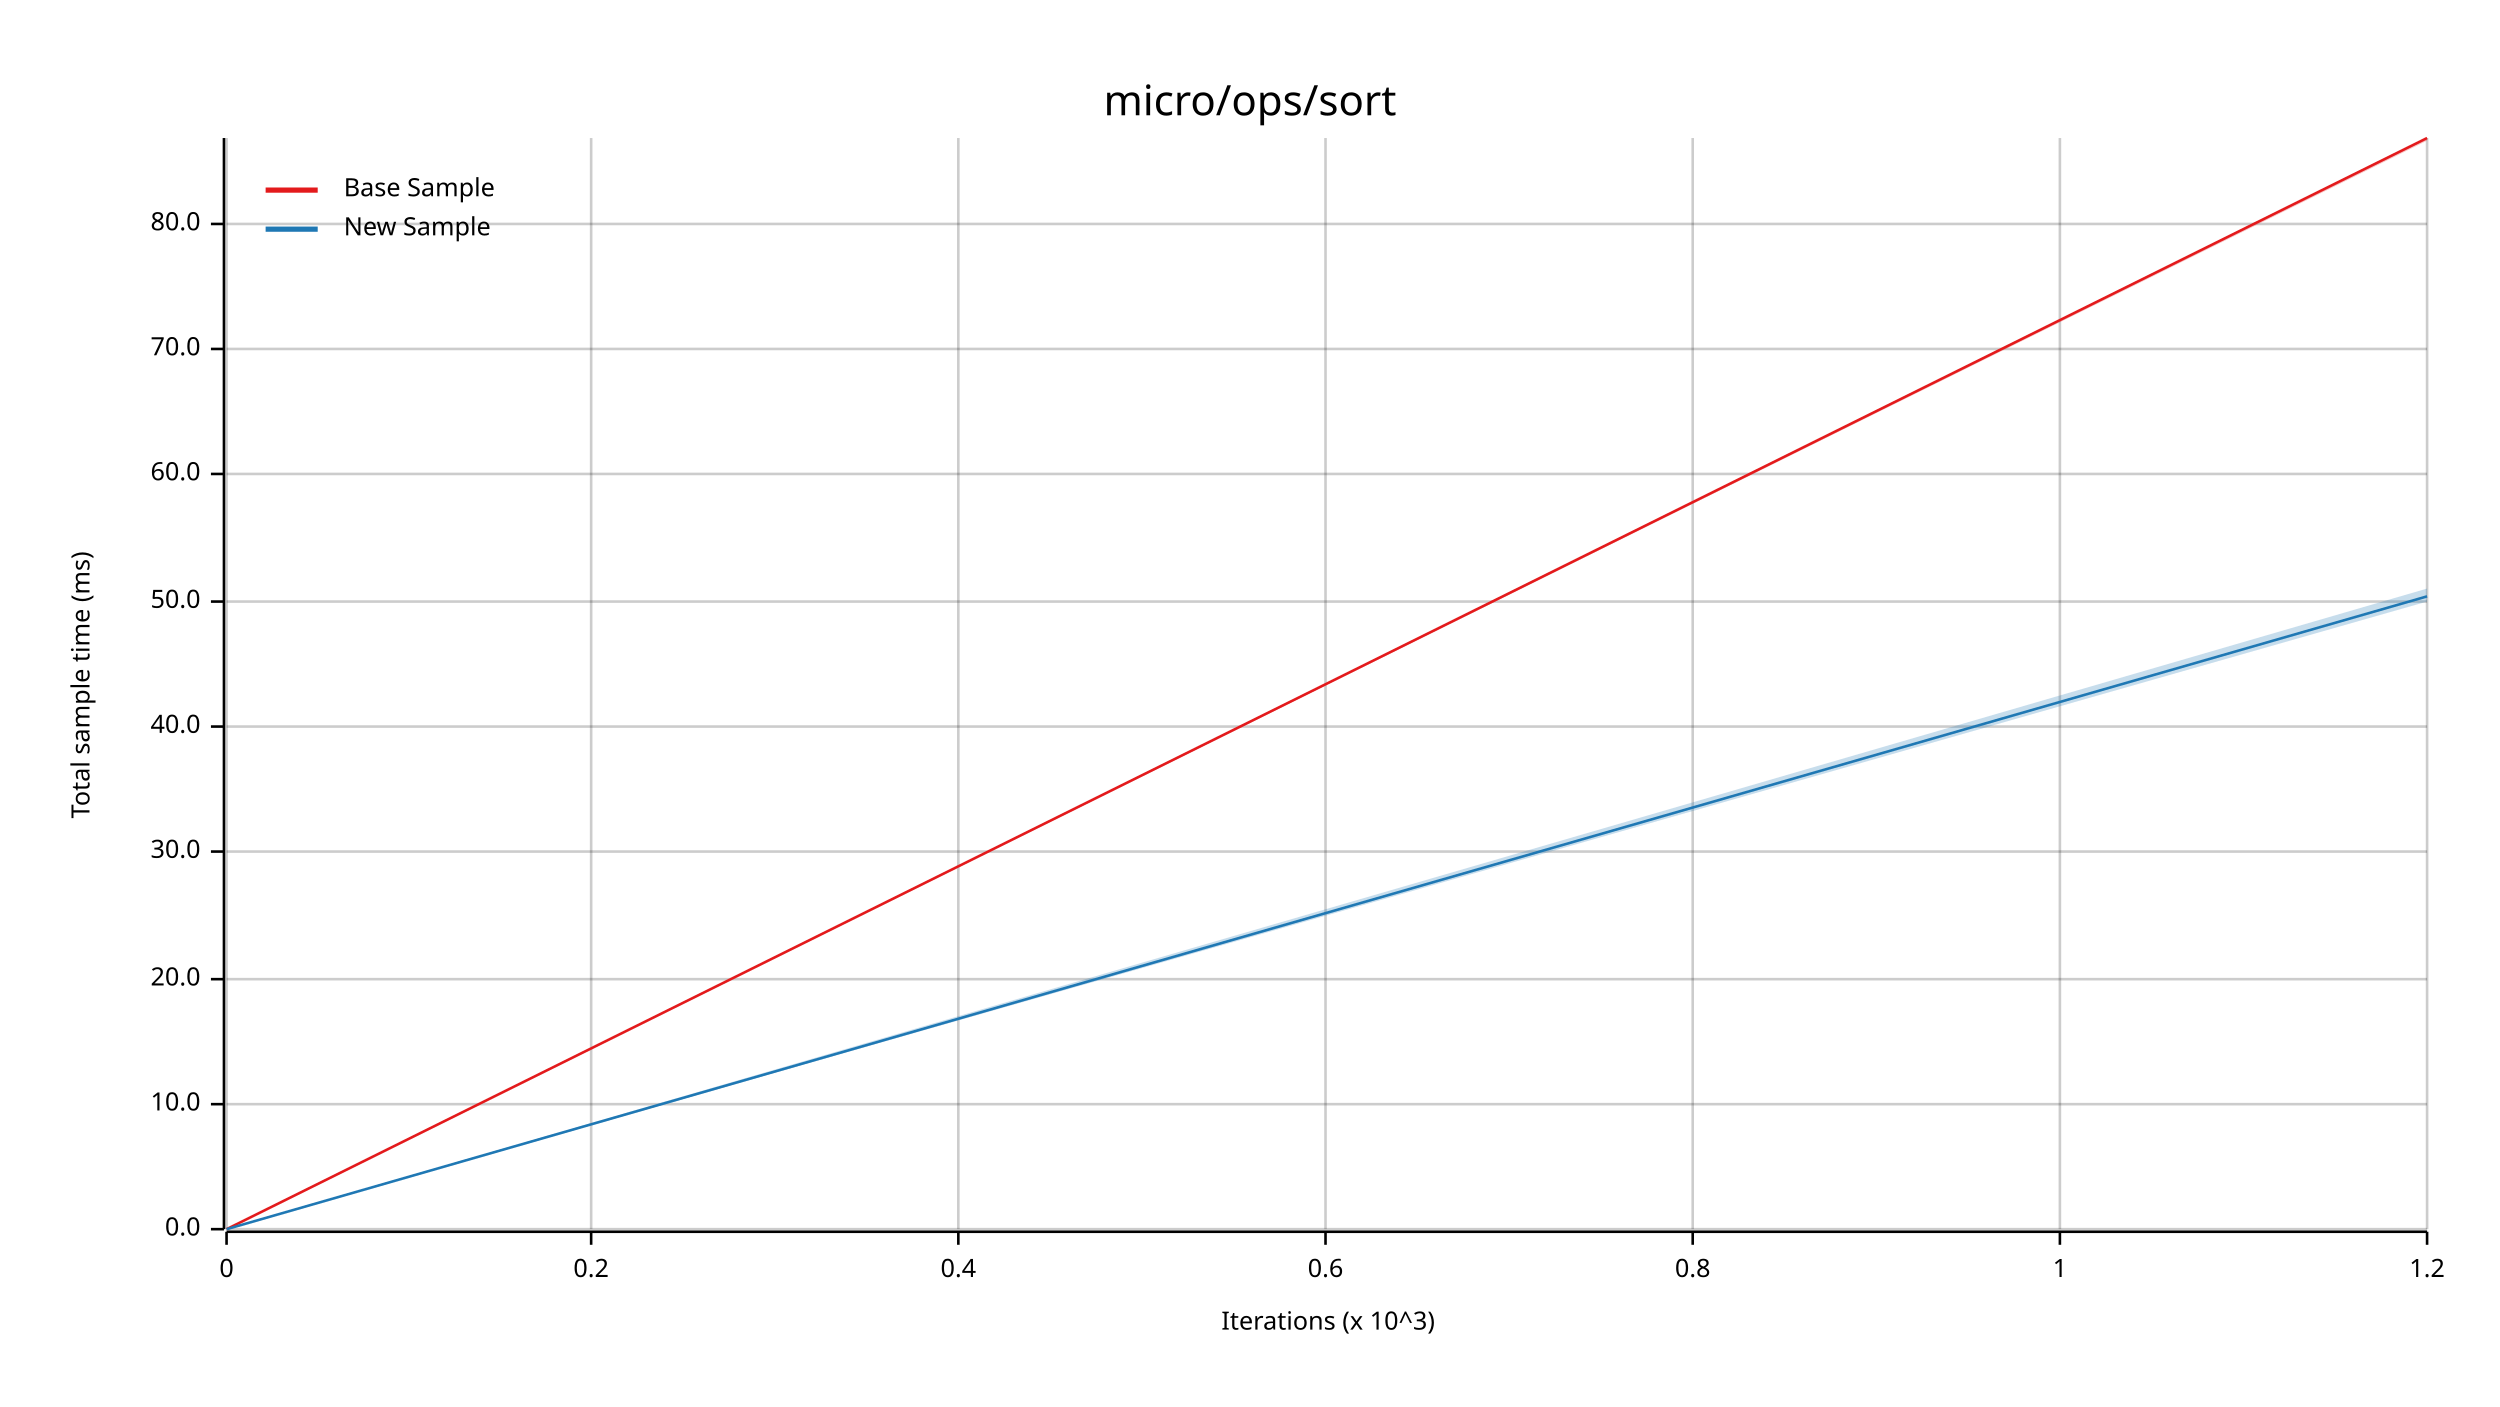
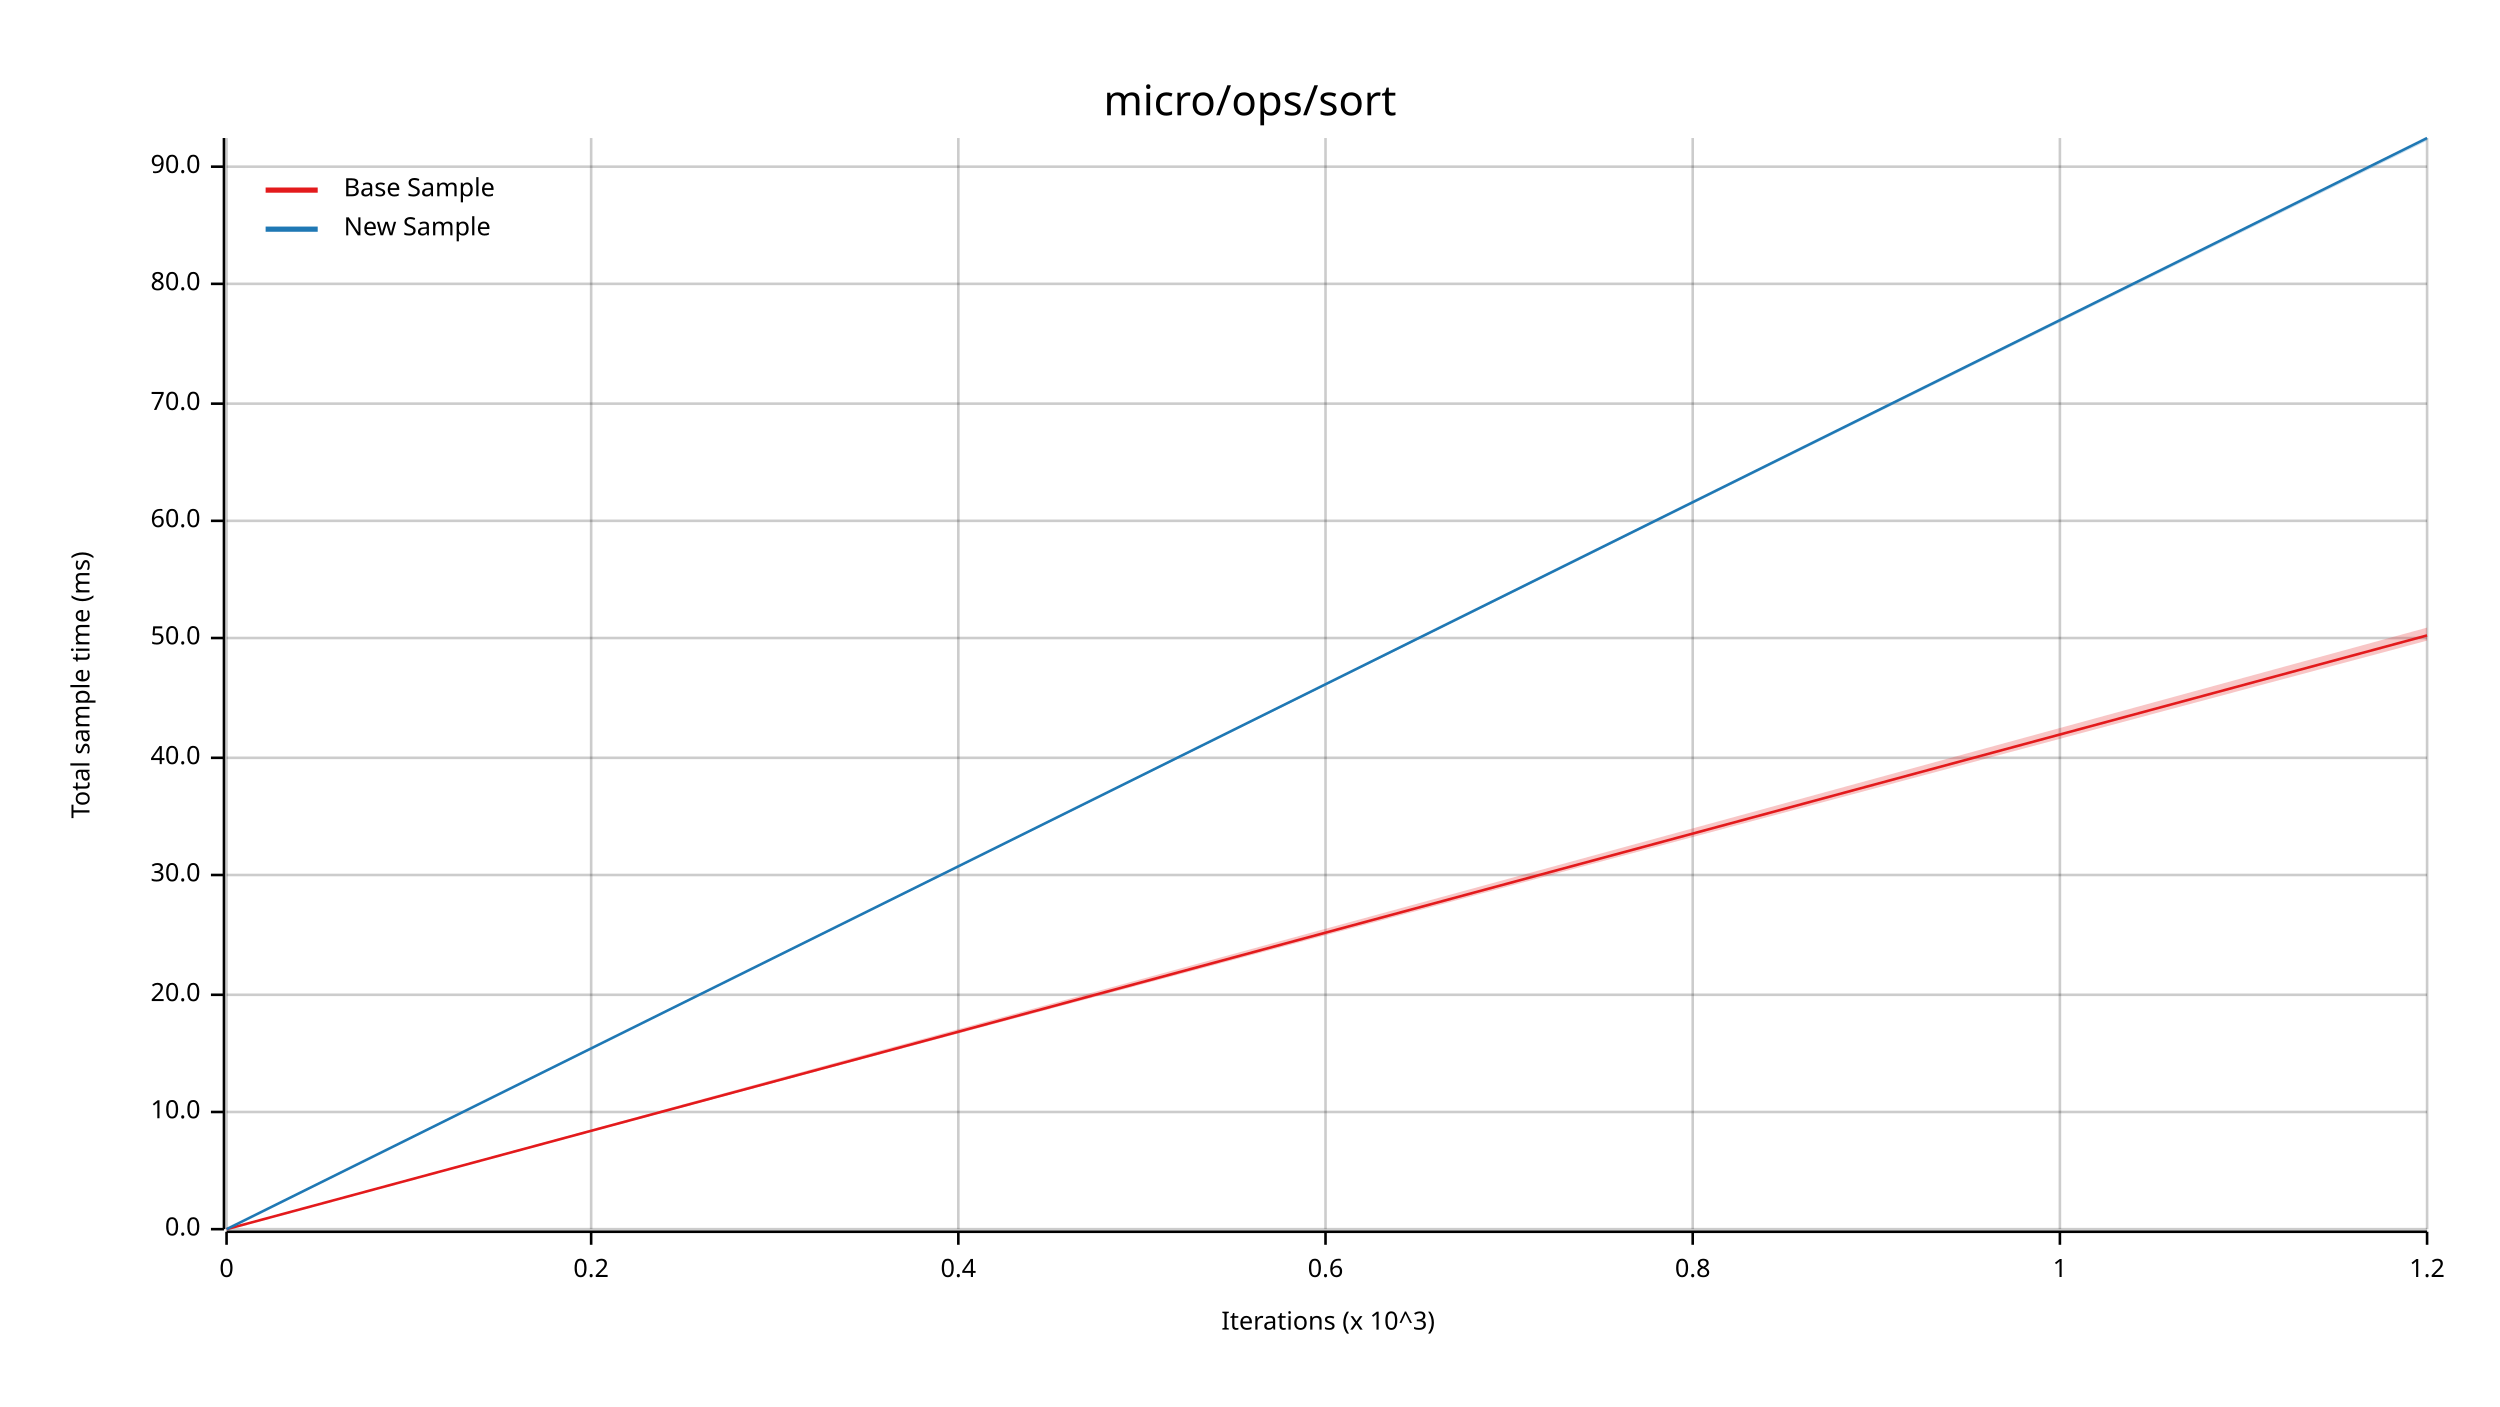
<svg xmlns="http://www.w3.org/2000/svg" width="960" height="540" viewBox="0 0 960 540">
  <text x="480" y="32" dy="0.76em" text-anchor="middle" font-family="sans-serif" font-size="16.129" opacity="1" fill="#000000">
micro/ops/sort
</text>
  <text x="27" y="263" dy="0.76em" text-anchor="middle" font-family="sans-serif" font-size="9.677" opacity="1" fill="#000000" transform="rotate(270, 27, 263)">
Total sample time (ms)
</text>
  <text x="510" y="513" dy="-0.5ex" text-anchor="middle" font-family="sans-serif" font-size="9.677" opacity="1" fill="#000000">
Iterations (x 10^3)
</text>
  <line opacity="0.2" stroke="#000000" stroke-width="1" x1="87" y1="472" x2="87" y2="53" />
  <line opacity="0.2" stroke="#000000" stroke-width="1" x1="227" y1="472" x2="227" y2="53" />
  <line opacity="0.2" stroke="#000000" stroke-width="1" x1="368" y1="472" x2="368" y2="53" />
  <line opacity="0.2" stroke="#000000" stroke-width="1" x1="509" y1="472" x2="509" y2="53" />
  <line opacity="0.2" stroke="#000000" stroke-width="1" x1="650" y1="472" x2="650" y2="53" />
  <line opacity="0.2" stroke="#000000" stroke-width="1" x1="791" y1="472" x2="791" y2="53" />
  <line opacity="0.2" stroke="#000000" stroke-width="1" x1="932" y1="472" x2="932" y2="53" />
  <line opacity="0.2" stroke="#000000" stroke-width="1" x1="87" y1="472" x2="932" y2="472" />
-   <line opacity="0.2" stroke="#000000" stroke-width="1" x1="87" y1="424" x2="932" y2="424" />
-   <line opacity="0.2" stroke="#000000" stroke-width="1" x1="87" y1="376" x2="932" y2="376" />
-   <line opacity="0.2" stroke="#000000" stroke-width="1" x1="87" y1="327" x2="932" y2="327" />
-   <line opacity="0.2" stroke="#000000" stroke-width="1" x1="87" y1="279" x2="932" y2="279" />
-   <line opacity="0.2" stroke="#000000" stroke-width="1" x1="87" y1="231" x2="932" y2="231" />
-   <line opacity="0.2" stroke="#000000" stroke-width="1" x1="87" y1="182" x2="932" y2="182" />
-   <line opacity="0.2" stroke="#000000" stroke-width="1" x1="87" y1="134" x2="932" y2="134" />
-   <line opacity="0.2" stroke="#000000" stroke-width="1" x1="87" y1="86" x2="932" y2="86" />
+   <line opacity="0.2" stroke="#000000" stroke-width="1" x1="87" y1="427" x2="932" y2="427" />
+   <line opacity="0.2" stroke="#000000" stroke-width="1" x1="87" y1="382" x2="932" y2="382" />
+   <line opacity="0.2" stroke="#000000" stroke-width="1" x1="87" y1="336" x2="932" y2="336" />
+   <line opacity="0.2" stroke="#000000" stroke-width="1" x1="87" y1="291" x2="932" y2="291" />
+   <line opacity="0.2" stroke="#000000" stroke-width="1" x1="87" y1="245" x2="932" y2="245" />
+   <line opacity="0.2" stroke="#000000" stroke-width="1" x1="87" y1="200" x2="932" y2="200" />
+   <line opacity="0.2" stroke="#000000" stroke-width="1" x1="87" y1="155" x2="932" y2="155" />
+   <line opacity="0.2" stroke="#000000" stroke-width="1" x1="87" y1="109" x2="932" y2="109" />
+   <line opacity="0.2" stroke="#000000" stroke-width="1" x1="87" y1="64" x2="932" y2="64" />
  <polyline fill="none" opacity="1" stroke="#000000" stroke-width="1" points="86,53 86,472 " />
  <text x="77" y="472" dy="0.5ex" text-anchor="end" font-family="sans-serif" font-size="9.677" opacity="1" fill="#000000">
0.0
</text>
  <polyline fill="none" opacity="1" stroke="#000000" stroke-width="1" points="81,472 86,472 " />
-   <text x="77" y="424" dy="0.5ex" text-anchor="end" font-family="sans-serif" font-size="9.677" opacity="1" fill="#000000">
+   <text x="77" y="427" dy="0.5ex" text-anchor="end" font-family="sans-serif" font-size="9.677" opacity="1" fill="#000000">
10.0
</text>
-   <polyline fill="none" opacity="1" stroke="#000000" stroke-width="1" points="81,424 86,424 " />
-   <text x="77" y="376" dy="0.5ex" text-anchor="end" font-family="sans-serif" font-size="9.677" opacity="1" fill="#000000">
+   <polyline fill="none" opacity="1" stroke="#000000" stroke-width="1" points="81,427 86,427 " />
+   <text x="77" y="382" dy="0.5ex" text-anchor="end" font-family="sans-serif" font-size="9.677" opacity="1" fill="#000000">
20.0
</text>
-   <polyline fill="none" opacity="1" stroke="#000000" stroke-width="1" points="81,376 86,376 " />
-   <text x="77" y="327" dy="0.5ex" text-anchor="end" font-family="sans-serif" font-size="9.677" opacity="1" fill="#000000">
+   <polyline fill="none" opacity="1" stroke="#000000" stroke-width="1" points="81,382 86,382 " />
+   <text x="77" y="336" dy="0.5ex" text-anchor="end" font-family="sans-serif" font-size="9.677" opacity="1" fill="#000000">
30.0
</text>
-   <polyline fill="none" opacity="1" stroke="#000000" stroke-width="1" points="81,327 86,327 " />
-   <text x="77" y="279" dy="0.5ex" text-anchor="end" font-family="sans-serif" font-size="9.677" opacity="1" fill="#000000">
+   <polyline fill="none" opacity="1" stroke="#000000" stroke-width="1" points="81,336 86,336 " />
+   <text x="77" y="291" dy="0.5ex" text-anchor="end" font-family="sans-serif" font-size="9.677" opacity="1" fill="#000000">
40.0
</text>
-   <polyline fill="none" opacity="1" stroke="#000000" stroke-width="1" points="81,279 86,279 " />
-   <text x="77" y="231" dy="0.5ex" text-anchor="end" font-family="sans-serif" font-size="9.677" opacity="1" fill="#000000">
+   <polyline fill="none" opacity="1" stroke="#000000" stroke-width="1" points="81,291 86,291 " />
+   <text x="77" y="245" dy="0.5ex" text-anchor="end" font-family="sans-serif" font-size="9.677" opacity="1" fill="#000000">
50.0
</text>
-   <polyline fill="none" opacity="1" stroke="#000000" stroke-width="1" points="81,231 86,231 " />
-   <text x="77" y="182" dy="0.5ex" text-anchor="end" font-family="sans-serif" font-size="9.677" opacity="1" fill="#000000">
+   <polyline fill="none" opacity="1" stroke="#000000" stroke-width="1" points="81,245 86,245 " />
+   <text x="77" y="200" dy="0.5ex" text-anchor="end" font-family="sans-serif" font-size="9.677" opacity="1" fill="#000000">
60.0
</text>
-   <polyline fill="none" opacity="1" stroke="#000000" stroke-width="1" points="81,182 86,182 " />
-   <text x="77" y="134" dy="0.5ex" text-anchor="end" font-family="sans-serif" font-size="9.677" opacity="1" fill="#000000">
+   <polyline fill="none" opacity="1" stroke="#000000" stroke-width="1" points="81,200 86,200 " />
+   <text x="77" y="155" dy="0.5ex" text-anchor="end" font-family="sans-serif" font-size="9.677" opacity="1" fill="#000000">
70.0
</text>
-   <polyline fill="none" opacity="1" stroke="#000000" stroke-width="1" points="81,134 86,134 " />
-   <text x="77" y="86" dy="0.5ex" text-anchor="end" font-family="sans-serif" font-size="9.677" opacity="1" fill="#000000">
+   <polyline fill="none" opacity="1" stroke="#000000" stroke-width="1" points="81,155 86,155 " />
+   <text x="77" y="109" dy="0.5ex" text-anchor="end" font-family="sans-serif" font-size="9.677" opacity="1" fill="#000000">
80.0
</text>
-   <polyline fill="none" opacity="1" stroke="#000000" stroke-width="1" points="81,86 86,86 " />
+   <polyline fill="none" opacity="1" stroke="#000000" stroke-width="1" points="81,109 86,109 " />
+   <text x="77" y="64" dy="0.5ex" text-anchor="end" font-family="sans-serif" font-size="9.677" opacity="1" fill="#000000">
+ 90.0
+ </text>
+   <polyline fill="none" opacity="1" stroke="#000000" stroke-width="1" points="81,64 86,64 " />
  <polyline fill="none" opacity="1" stroke="#000000" stroke-width="1" points="87,473 932,473 " />
  <text x="87" y="483" dy="0.76em" text-anchor="middle" font-family="sans-serif" font-size="9.677" opacity="1" fill="#000000">
0
</text>
  <polyline fill="none" opacity="1" stroke="#000000" stroke-width="1" points="87,473 87,478 " />
  <text x="227" y="483" dy="0.76em" text-anchor="middle" font-family="sans-serif" font-size="9.677" opacity="1" fill="#000000">
0.2
</text>
  <polyline fill="none" opacity="1" stroke="#000000" stroke-width="1" points="227,473 227,478 " />
  <text x="368" y="483" dy="0.76em" text-anchor="middle" font-family="sans-serif" font-size="9.677" opacity="1" fill="#000000">
0.4
</text>
  <polyline fill="none" opacity="1" stroke="#000000" stroke-width="1" points="368,473 368,478 " />
  <text x="509" y="483" dy="0.76em" text-anchor="middle" font-family="sans-serif" font-size="9.677" opacity="1" fill="#000000">
0.6
</text>
  <polyline fill="none" opacity="1" stroke="#000000" stroke-width="1" points="509,473 509,478 " />
  <text x="650" y="483" dy="0.76em" text-anchor="middle" font-family="sans-serif" font-size="9.677" opacity="1" fill="#000000">
0.8
</text>
  <polyline fill="none" opacity="1" stroke="#000000" stroke-width="1" points="650,473 650,478 " />
  <text x="791" y="483" dy="0.76em" text-anchor="middle" font-family="sans-serif" font-size="9.677" opacity="1" fill="#000000">
1
</text>
  <polyline fill="none" opacity="1" stroke="#000000" stroke-width="1" points="791,473 791,478 " />
  <text x="932" y="483" dy="0.76em" text-anchor="middle" font-family="sans-serif" font-size="9.677" opacity="1" fill="#000000">
1.2
</text>
  <polyline fill="none" opacity="1" stroke="#000000" stroke-width="1" points="932,473 932,478 " />
-   <polyline fill="none" opacity="1" stroke="#E31A1C" stroke-width="1" points="87,472 932,53 " />
-   <polygon opacity="0.25" fill="#E31A1C" points="87,472 932,54 932,53 " />
-   <polyline fill="none" opacity="1" stroke="#1F78B4" stroke-width="1" points="87,472 932,229 " />
-   <polygon opacity="0.25" fill="#1F78B4" points="87,472 932,231 932,226 " />
+   <polyline fill="none" opacity="1" stroke="#E31A1C" stroke-width="1" points="87,472 932,244 " />
+   <polygon opacity="0.25" fill="#E31A1C" points="87,472 932,246 932,241 " />
+   <polyline fill="none" opacity="1" stroke="#1F78B4" stroke-width="1" points="87,472 932,53 " />
+   <polygon opacity="0.25" fill="#1F78B4" points="87,472 932,54 932,53 " />
  <text x="132" y="68" dy="0.76em" text-anchor="start" font-family="sans-serif" font-size="9.677" opacity="1" fill="#000000">
Base Sample
</text>
  <text x="132" y="83" dy="0.76em" text-anchor="start" font-family="sans-serif" font-size="9.677" opacity="1" fill="#000000">
New Sample
</text>
  <polyline fill="none" opacity="1" stroke="#E31A1C" stroke-width="2" points="102,73 122,73 " />
  <polyline fill="none" opacity="1" stroke="#1F78B4" stroke-width="2" points="102,88 122,88 " />
</svg>
